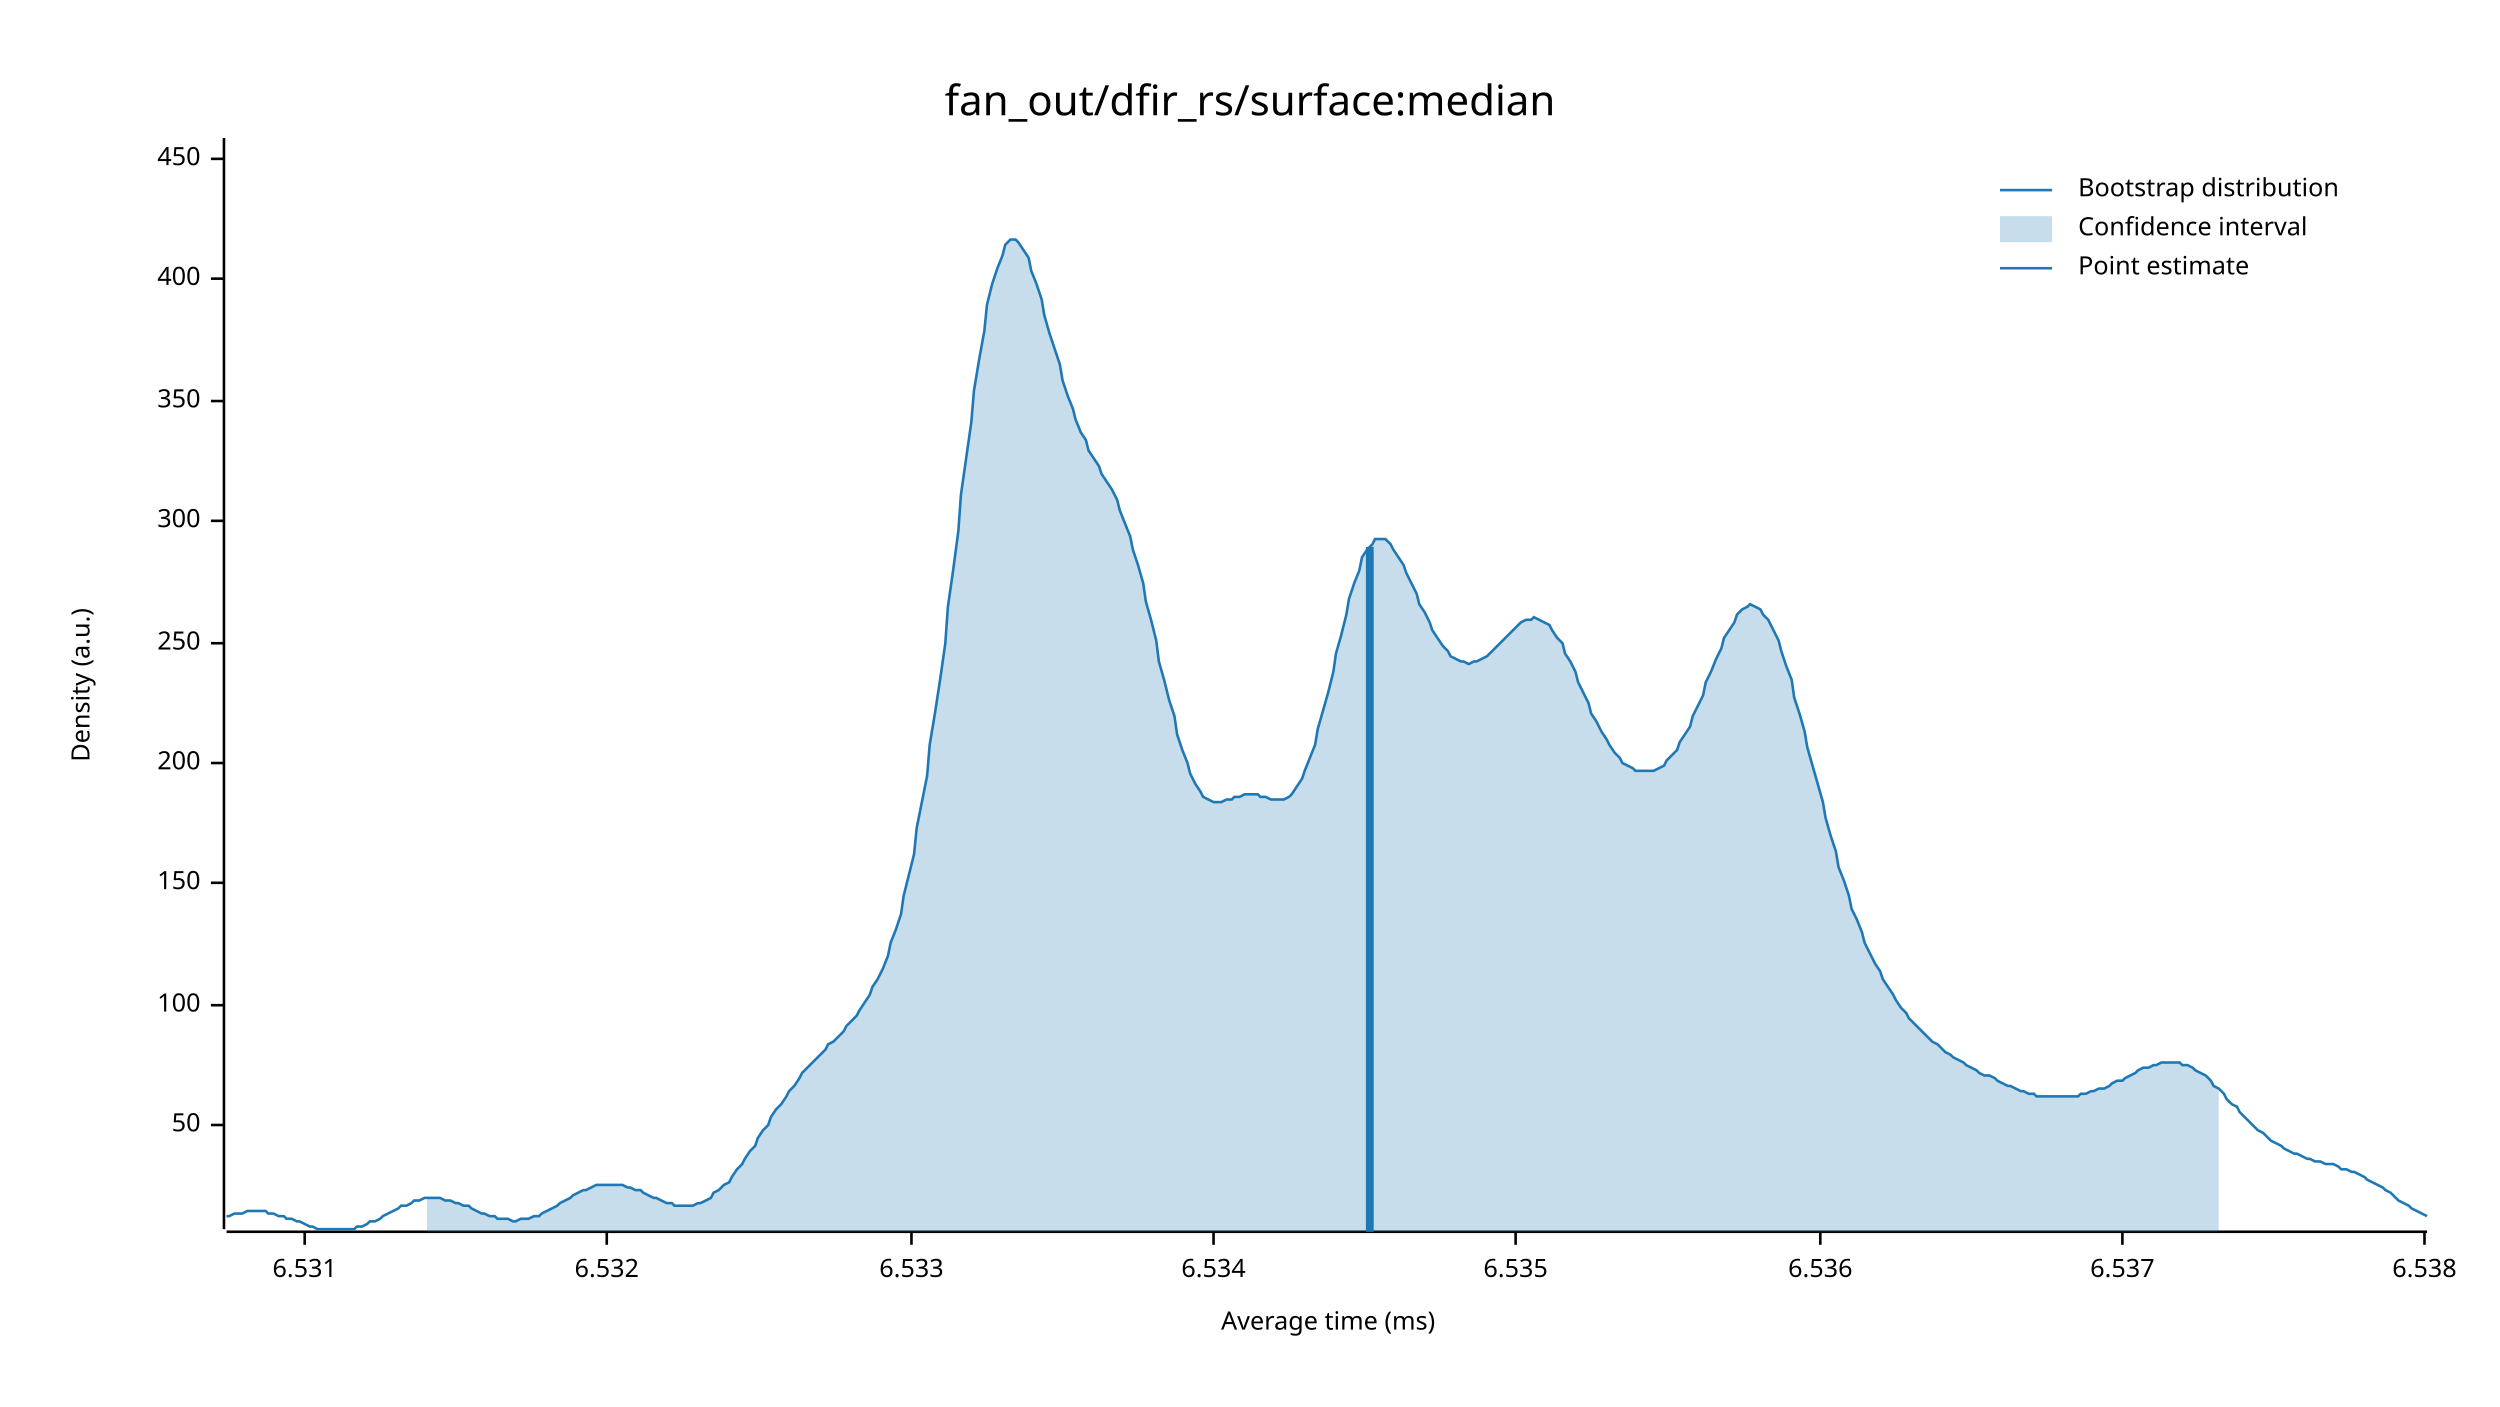
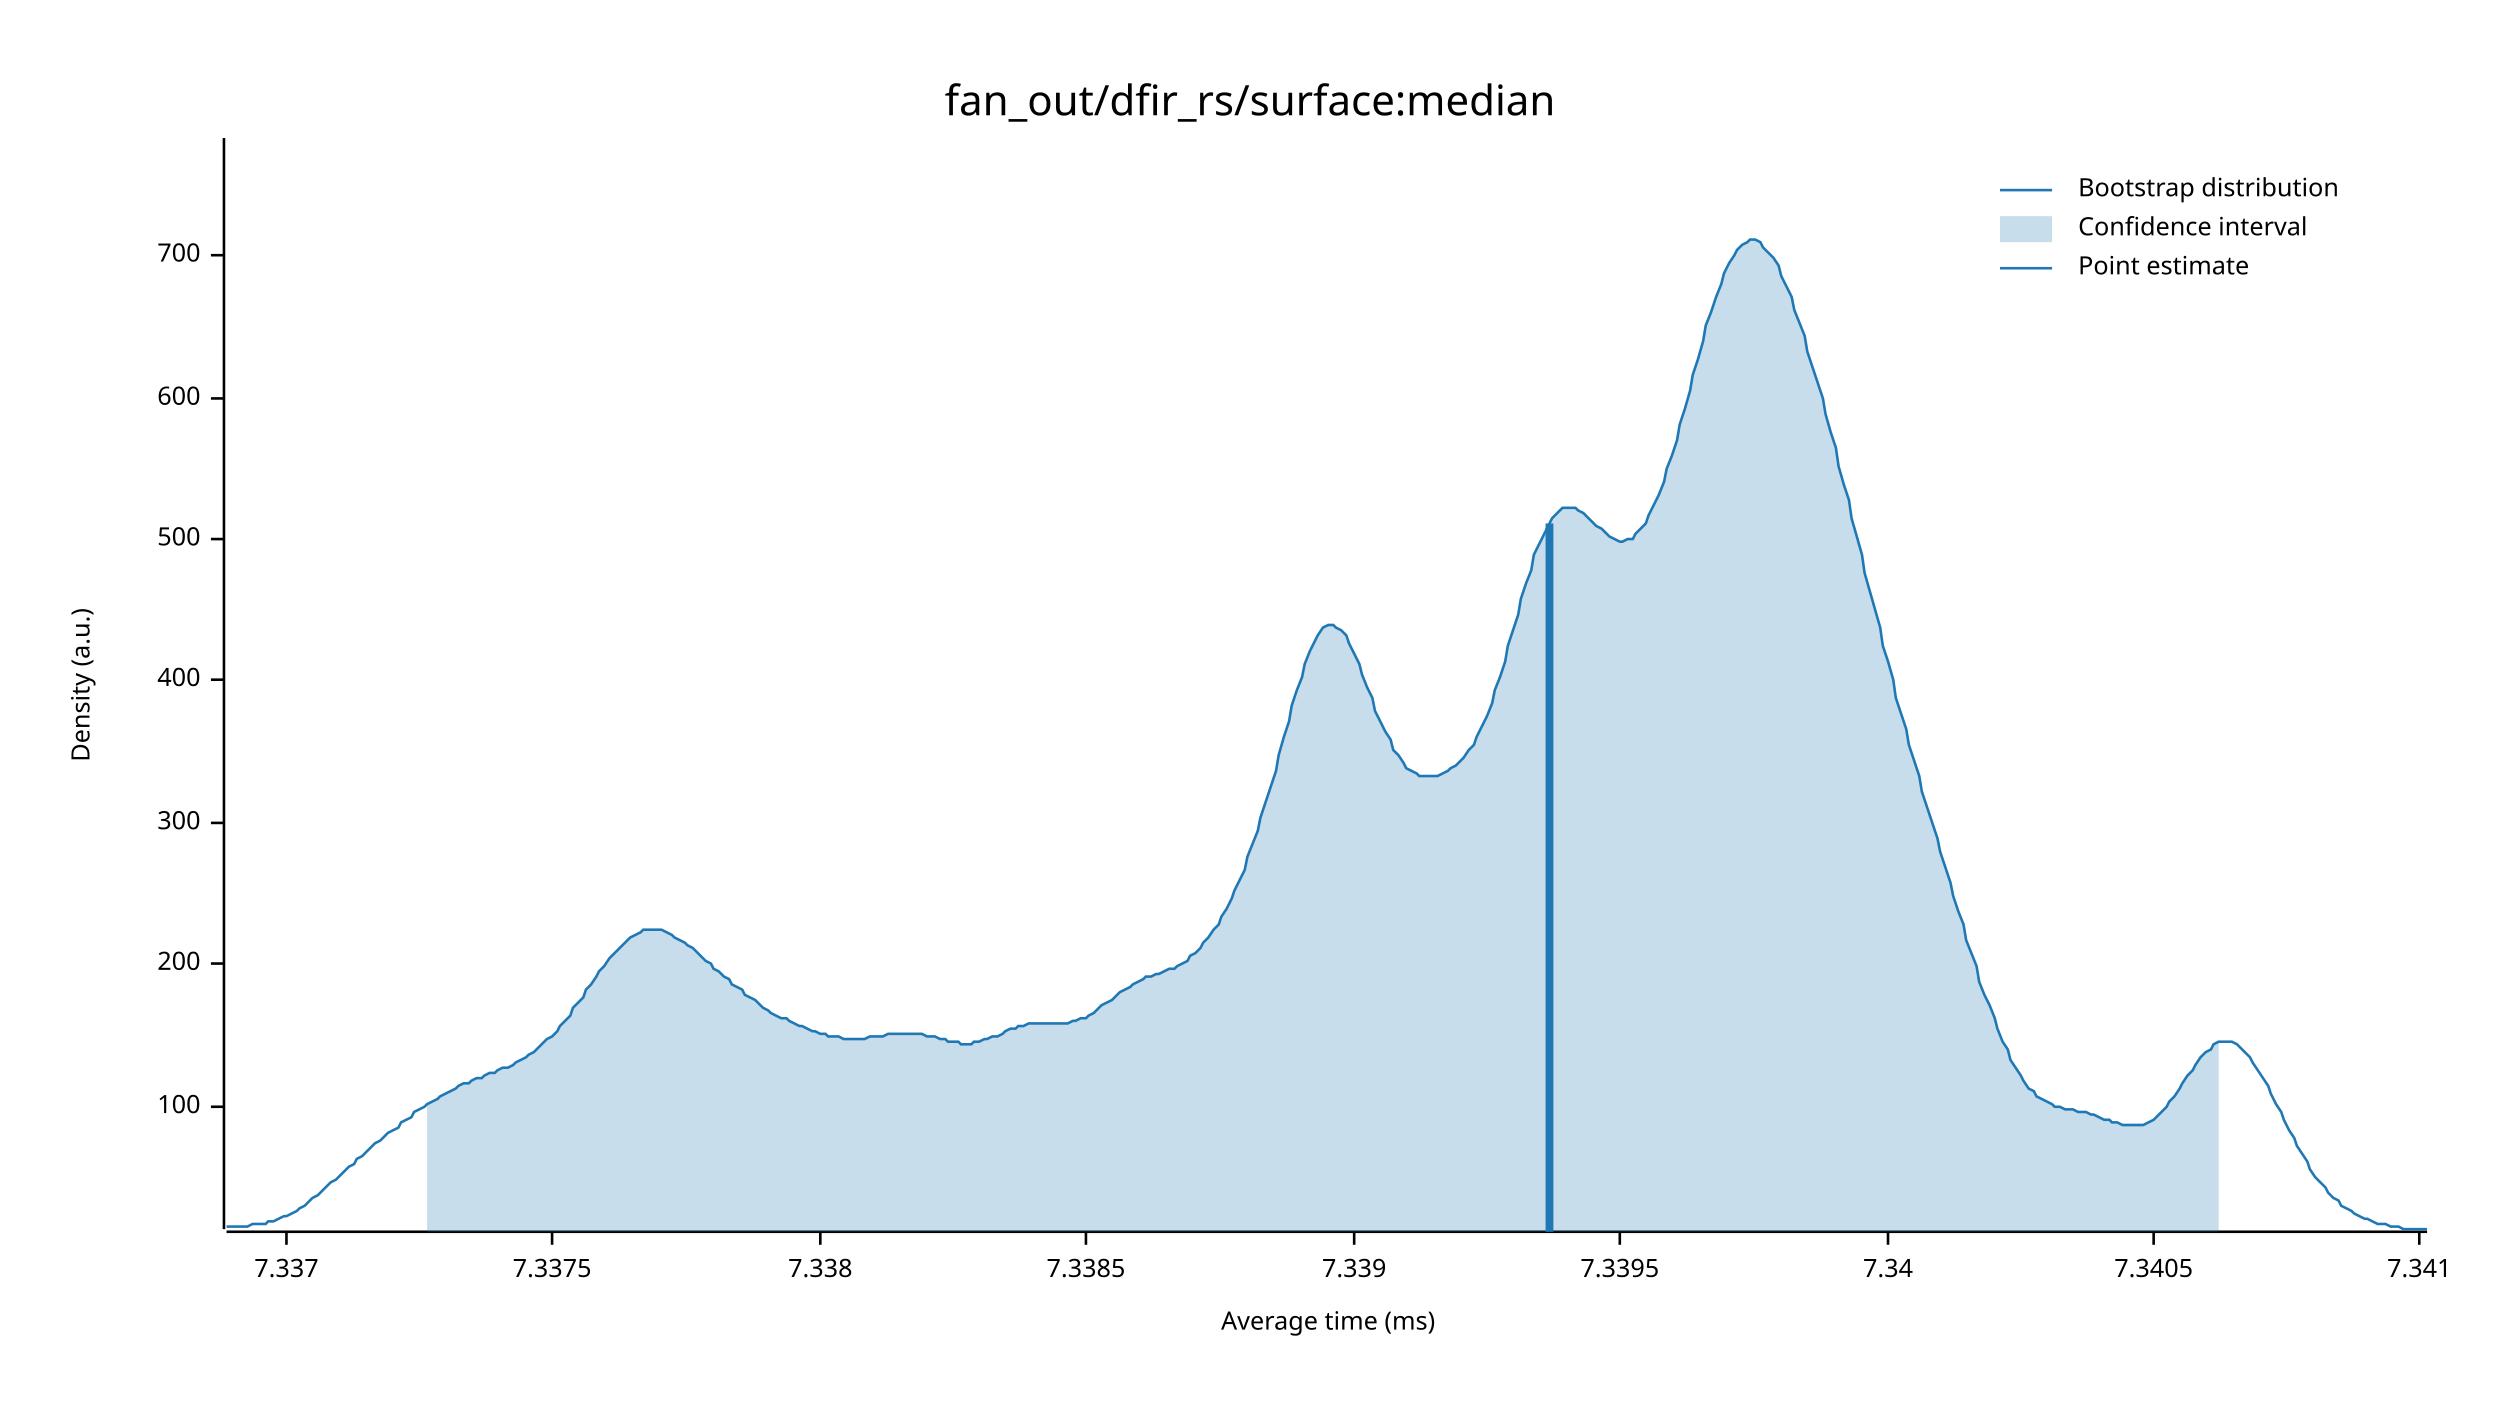
<svg xmlns="http://www.w3.org/2000/svg" width="960" height="540" viewBox="0 0 960 540">
  <text x="480" y="32" dy="0.76em" text-anchor="middle" font-family="sans-serif" font-size="16.129" opacity="1" fill="#000000">
fan_out/dfir_rs/surface:median
</text>
  <text x="27" y="263" dy="0.76em" text-anchor="middle" font-family="sans-serif" font-size="9.677" opacity="1" fill="#000000" transform="rotate(270, 27, 263)">
Density (a.u.)
</text>
  <text x="510" y="513" dy="-0.5ex" text-anchor="middle" font-family="sans-serif" font-size="9.677" opacity="1" fill="#000000">
Average time (ms)
</text>
  <polyline fill="none" opacity="1" stroke="#000000" stroke-width="1" points="86,53 86,472 " />
-   <text x="77" y="432" dy="0.5ex" text-anchor="end" font-family="sans-serif" font-size="9.677" opacity="1" fill="#000000">
- 50
- </text>
-   <polyline fill="none" opacity="1" stroke="#000000" stroke-width="1" points="81,432 86,432 " />
-   <text x="77" y="386" dy="0.5ex" text-anchor="end" font-family="sans-serif" font-size="9.677" opacity="1" fill="#000000">
+   <text x="77" y="425" dy="0.5ex" text-anchor="end" font-family="sans-serif" font-size="9.677" opacity="1" fill="#000000">
100
</text>
-   <polyline fill="none" opacity="1" stroke="#000000" stroke-width="1" points="81,386 86,386 " />
-   <text x="77" y="339" dy="0.5ex" text-anchor="end" font-family="sans-serif" font-size="9.677" opacity="1" fill="#000000">
- 150
- </text>
-   <polyline fill="none" opacity="1" stroke="#000000" stroke-width="1" points="81,339 86,339 " />
-   <text x="77" y="293" dy="0.5ex" text-anchor="end" font-family="sans-serif" font-size="9.677" opacity="1" fill="#000000">
+   <polyline fill="none" opacity="1" stroke="#000000" stroke-width="1" points="81,425 86,425 " />
+   <text x="77" y="370" dy="0.5ex" text-anchor="end" font-family="sans-serif" font-size="9.677" opacity="1" fill="#000000">
200
</text>
-   <polyline fill="none" opacity="1" stroke="#000000" stroke-width="1" points="81,293 86,293 " />
-   <text x="77" y="247" dy="0.5ex" text-anchor="end" font-family="sans-serif" font-size="9.677" opacity="1" fill="#000000">
- 250
- </text>
-   <polyline fill="none" opacity="1" stroke="#000000" stroke-width="1" points="81,247 86,247 " />
-   <text x="77" y="200" dy="0.5ex" text-anchor="end" font-family="sans-serif" font-size="9.677" opacity="1" fill="#000000">
+   <polyline fill="none" opacity="1" stroke="#000000" stroke-width="1" points="81,370 86,370 " />
+   <text x="77" y="316" dy="0.5ex" text-anchor="end" font-family="sans-serif" font-size="9.677" opacity="1" fill="#000000">
300
</text>
-   <polyline fill="none" opacity="1" stroke="#000000" stroke-width="1" points="81,200 86,200 " />
-   <text x="77" y="154" dy="0.5ex" text-anchor="end" font-family="sans-serif" font-size="9.677" opacity="1" fill="#000000">
- 350
- </text>
-   <polyline fill="none" opacity="1" stroke="#000000" stroke-width="1" points="81,154 86,154 " />
-   <text x="77" y="107" dy="0.5ex" text-anchor="end" font-family="sans-serif" font-size="9.677" opacity="1" fill="#000000">
+   <polyline fill="none" opacity="1" stroke="#000000" stroke-width="1" points="81,316 86,316 " />
+   <text x="77" y="261" dy="0.5ex" text-anchor="end" font-family="sans-serif" font-size="9.677" opacity="1" fill="#000000">
400
</text>
-   <polyline fill="none" opacity="1" stroke="#000000" stroke-width="1" points="81,107 86,107 " />
-   <text x="77" y="61" dy="0.5ex" text-anchor="end" font-family="sans-serif" font-size="9.677" opacity="1" fill="#000000">
- 450
+   <polyline fill="none" opacity="1" stroke="#000000" stroke-width="1" points="81,261 86,261 " />
+   <text x="77" y="207" dy="0.5ex" text-anchor="end" font-family="sans-serif" font-size="9.677" opacity="1" fill="#000000">
+ 500
</text>
-   <polyline fill="none" opacity="1" stroke="#000000" stroke-width="1" points="81,61 86,61 " />
+   <polyline fill="none" opacity="1" stroke="#000000" stroke-width="1" points="81,207 86,207 " />
+   <text x="77" y="153" dy="0.5ex" text-anchor="end" font-family="sans-serif" font-size="9.677" opacity="1" fill="#000000">
+ 600
+ </text>
+   <polyline fill="none" opacity="1" stroke="#000000" stroke-width="1" points="81,153 86,153 " />
+   <text x="77" y="98" dy="0.5ex" text-anchor="end" font-family="sans-serif" font-size="9.677" opacity="1" fill="#000000">
+ 700
+ </text>
+   <polyline fill="none" opacity="1" stroke="#000000" stroke-width="1" points="81,98 86,98 " />
  <polyline fill="none" opacity="1" stroke="#000000" stroke-width="1" points="87,473 932,473 " />
-   <text x="117" y="483" dy="0.76em" text-anchor="middle" font-family="sans-serif" font-size="9.677" opacity="1" fill="#000000">
- 6.531
+   <text x="110" y="483" dy="0.76em" text-anchor="middle" font-family="sans-serif" font-size="9.677" opacity="1" fill="#000000">
+ 7.337
</text>
-   <polyline fill="none" opacity="1" stroke="#000000" stroke-width="1" points="117,473 117,478 " />
-   <text x="233" y="483" dy="0.76em" text-anchor="middle" font-family="sans-serif" font-size="9.677" opacity="1" fill="#000000">
- 6.532
+   <polyline fill="none" opacity="1" stroke="#000000" stroke-width="1" points="110,473 110,478 " />
+   <text x="212" y="483" dy="0.76em" text-anchor="middle" font-family="sans-serif" font-size="9.677" opacity="1" fill="#000000">
+ 7.3375
</text>
-   <polyline fill="none" opacity="1" stroke="#000000" stroke-width="1" points="233,473 233,478 " />
-   <text x="350" y="483" dy="0.76em" text-anchor="middle" font-family="sans-serif" font-size="9.677" opacity="1" fill="#000000">
- 6.533
+   <polyline fill="none" opacity="1" stroke="#000000" stroke-width="1" points="212,473 212,478 " />
+   <text x="315" y="483" dy="0.76em" text-anchor="middle" font-family="sans-serif" font-size="9.677" opacity="1" fill="#000000">
+ 7.338
</text>
-   <polyline fill="none" opacity="1" stroke="#000000" stroke-width="1" points="350,473 350,478 " />
-   <text x="466" y="483" dy="0.76em" text-anchor="middle" font-family="sans-serif" font-size="9.677" opacity="1" fill="#000000">
- 6.534
+   <polyline fill="none" opacity="1" stroke="#000000" stroke-width="1" points="315,473 315,478 " />
+   <text x="417" y="483" dy="0.76em" text-anchor="middle" font-family="sans-serif" font-size="9.677" opacity="1" fill="#000000">
+ 7.3385
</text>
-   <polyline fill="none" opacity="1" stroke="#000000" stroke-width="1" points="466,473 466,478 " />
-   <text x="582" y="483" dy="0.76em" text-anchor="middle" font-family="sans-serif" font-size="9.677" opacity="1" fill="#000000">
- 6.535
+   <polyline fill="none" opacity="1" stroke="#000000" stroke-width="1" points="417,473 417,478 " />
+   <text x="520" y="483" dy="0.76em" text-anchor="middle" font-family="sans-serif" font-size="9.677" opacity="1" fill="#000000">
+ 7.339
</text>
-   <polyline fill="none" opacity="1" stroke="#000000" stroke-width="1" points="582,473 582,478 " />
-   <text x="699" y="483" dy="0.76em" text-anchor="middle" font-family="sans-serif" font-size="9.677" opacity="1" fill="#000000">
- 6.536
+   <polyline fill="none" opacity="1" stroke="#000000" stroke-width="1" points="520,473 520,478 " />
+   <text x="622" y="483" dy="0.76em" text-anchor="middle" font-family="sans-serif" font-size="9.677" opacity="1" fill="#000000">
+ 7.3395
</text>
-   <polyline fill="none" opacity="1" stroke="#000000" stroke-width="1" points="699,473 699,478 " />
-   <text x="815" y="483" dy="0.76em" text-anchor="middle" font-family="sans-serif" font-size="9.677" opacity="1" fill="#000000">
- 6.537
+   <polyline fill="none" opacity="1" stroke="#000000" stroke-width="1" points="622,473 622,478 " />
+   <text x="725" y="483" dy="0.76em" text-anchor="middle" font-family="sans-serif" font-size="9.677" opacity="1" fill="#000000">
+ 7.34
</text>
-   <polyline fill="none" opacity="1" stroke="#000000" stroke-width="1" points="815,473 815,478 " />
-   <text x="931" y="483" dy="0.76em" text-anchor="middle" font-family="sans-serif" font-size="9.677" opacity="1" fill="#000000">
- 6.538
+   <polyline fill="none" opacity="1" stroke="#000000" stroke-width="1" points="725,473 725,478 " />
+   <text x="827" y="483" dy="0.76em" text-anchor="middle" font-family="sans-serif" font-size="9.677" opacity="1" fill="#000000">
+ 7.3405
</text>
-   <polyline fill="none" opacity="1" stroke="#000000" stroke-width="1" points="931,473 931,478 " />
-   <polyline fill="none" opacity="1" stroke="#1F78B4" stroke-width="1" points="87,467 88,467 90,466 92,466 93,466 95,465 97,465 98,465 100,465 102,465 103,466 105,466 107,467 109,467 110,468 112,468 114,469 115,469 117,470 119,471 120,471 122,472 124,472 125,472 127,472 129,472 131,472 132,472 134,472 136,472 137,471 139,471 141,470 142,469 144,469 146,468 147,467 149,466 151,465 153,464 154,463 156,463 158,462 159,461 161,461 163,460 164,460 166,460 168,460 169,460 171,461 173,461 175,462 176,462 178,463 180,463 181,464 183,465 185,466 186,466 188,467 190,467 191,468 193,468 195,468 197,469 198,469 200,468 202,468 203,468 205,467 207,467 208,466 210,465 212,464 214,463 215,462 217,461 219,460 220,459 222,458 224,457 225,457 227,456 229,455 230,455 232,455 234,455 236,455 237,455 239,455 241,456 242,456 244,457 246,457 247,458 249,459 251,460 252,460 254,461 256,462 258,462 259,463 261,463 263,463 264,463 266,463 268,462 269,462 271,461 273,460 274,458 276,457 278,455 280,454 281,452 283,449 285,447 286,445 288,442 290,440 291,437 293,434 295,432 296,429 298,426 300,424 302,421 303,419 305,417 307,414 308,412 310,410 312,408 313,407 315,405 317,403 318,401 320,400 322,398 324,396 325,394 327,392 329,390 330,388 332,385 334,382 335,379 337,376 339,372 341,367 342,362 344,357 346,351 347,344 349,336 351,328 352,318 354,308 356,298 357,286 359,274 361,261 363,247 364,233 366,219 368,204 369,190 371,176 373,162 374,150 376,138 378,127 379,117 381,109 383,103 385,98 386,94 388,92 390,92 391,93 393,96 395,99 396,104 398,109 400,115 401,121 403,128 405,134 407,140 408,146 410,152 412,157 413,161 415,166 417,169 418,173 420,176 422,179 423,182 425,185 427,188 429,192 430,196 432,201 434,206 435,211 437,217 439,224 440,231 442,238 444,246 445,254 447,261 449,269 451,275 452,282 454,288 456,293 457,297 459,301 461,304 462,306 464,307 466,308 468,308 469,308 471,307 473,307 474,306 476,306 478,305 479,305 481,305 483,305 484,306 486,306 488,307 490,307 491,307 493,307 495,306 496,305 498,302 500,299 501,296 503,291 505,286 506,280 508,273 510,266 512,258 513,251 515,244 517,236 518,230 520,224 522,219 523,214 525,211 527,209 528,207 530,207 532,207 534,209 535,211 537,214 539,217 540,220 542,224 544,228 545,232 547,235 549,239 550,242 552,245 554,248 556,250 557,252 559,253 561,254 562,254 564,255 566,254 567,254 569,253 571,252 573,250 574,249 576,247 578,245 579,244 581,242 583,240 584,239 586,238 588,238 589,237 591,238 593,239 595,240 596,242 598,245 600,247 601,251 603,254 605,258 606,262 608,266 610,270 611,274 613,277 615,281 617,284 618,286 620,289 622,291 623,293 625,294 627,295 628,296 630,296 632,296 633,296 635,296 637,295 639,294 640,292 642,290 644,288 645,285 647,282 649,279 650,275 652,271 654,267 655,262 657,258 659,253 661,249 662,245 664,242 666,239 667,236 669,234 671,233 672,232 674,233 676,234 677,236 679,238 681,242 683,246 684,250 686,256 688,261 689,268 691,274 693,281 694,287 696,294 698,301 700,308 701,314 703,321 705,327 706,333 708,338 710,344 711,349 713,353 715,358 716,362 718,366 720,370 722,373 723,376 725,379 727,382 728,384 730,387 732,389 733,391 735,393 737,395 738,396 740,398 742,400 744,401 745,402 747,404 749,405 750,406 752,407 754,408 755,409 757,410 759,411 760,412 762,413 764,413 766,414 767,415 769,416 771,417 772,417 774,418 776,419 777,419 779,420 781,420 782,421 784,421 786,421 788,421 789,421 791,421 793,421 794,421 796,421 798,421 799,420 801,420 803,419 804,419 806,418 808,418 810,417 811,416 813,415 815,415 816,414 818,413 820,412 821,411 823,410 825,410 827,409 828,409 830,408 832,408 833,408 835,408 837,408 838,409 840,409 842,410 843,411 845,412 847,413 849,415 850,417 852,418 854,420 855,422 857,424 859,425 860,427 862,429 864,431 865,432 867,434 869,435 871,437 872,438 874,439 876,440 877,441 879,442 881,443 882,443 884,444 886,445 887,445 889,446 891,446 893,447 894,447 896,447 898,448 899,449 901,449 903,450 904,450 906,451 908,452 909,453 911,454 913,455 915,456 916,457 918,458 920,460 921,461 923,462 925,463 926,464 928,465 930,466 932,467 " />
-   <polygon opacity="0.25" fill="#1F78B4" points="164,460 166,460 168,460 169,460 171,461 173,461 175,462 176,462 178,463 180,463 181,464 183,465 185,466 186,466 188,467 190,467 191,468 193,468 195,468 197,469 198,469 200,468 202,468 203,468 205,467 207,467 208,466 210,465 212,464 214,463 215,462 217,461 219,460 220,459 222,458 224,457 225,457 227,456 229,455 230,455 232,455 234,455 236,455 237,455 239,455 241,456 242,456 244,457 246,457 247,458 249,459 251,460 252,460 254,461 256,462 258,462 259,463 261,463 263,463 264,463 266,463 268,462 269,462 271,461 273,460 274,458 276,457 278,455 280,454 281,452 283,449 285,447 286,445 288,442 290,440 291,437 293,434 295,432 296,429 298,426 300,424 302,421 303,419 305,417 307,414 308,412 310,410 312,408 313,407 315,405 317,403 318,401 320,400 322,398 324,396 325,394 327,392 329,390 330,388 332,385 334,382 335,379 337,376 339,372 341,367 342,362 344,357 346,351 347,344 349,336 351,328 352,318 354,308 356,298 357,286 359,274 361,261 363,247 364,233 366,219 368,204 369,190 371,176 373,162 374,150 376,138 378,127 379,117 381,109 383,103 385,98 386,94 388,92 390,92 391,93 393,96 395,99 396,104 398,109 400,115 401,121 403,128 405,134 407,140 408,146 410,152 412,157 413,161 415,166 417,169 418,173 420,176 422,179 423,182 425,185 427,188 429,192 430,196 432,201 434,206 435,211 437,217 439,224 440,231 442,238 444,246 445,254 447,261 449,269 451,275 452,282 454,288 456,293 457,297 459,301 461,304 462,306 464,307 466,308 468,308 469,308 471,307 473,307 474,306 476,306 478,305 479,305 481,305 483,305 484,306 486,306 488,307 490,307 491,307 493,307 495,306 496,305 498,302 500,299 501,296 503,291 505,286 506,280 508,273 510,266 512,258 513,251 515,244 517,236 518,230 520,224 522,219 523,214 525,211 527,209 528,207 530,207 532,207 534,209 535,211 537,214 539,217 540,220 542,224 544,228 545,232 547,235 549,239 550,242 552,245 554,248 556,250 557,252 559,253 561,254 562,254 564,255 566,254 567,254 569,253 571,252 573,250 574,249 576,247 578,245 579,244 581,242 583,240 584,239 586,238 588,238 589,237 591,238 593,239 595,240 596,242 598,245 600,247 601,251 603,254 605,258 606,262 608,266 610,270 611,274 613,277 615,281 617,284 618,286 620,289 622,291 623,293 625,294 627,295 628,296 630,296 632,296 633,296 635,296 637,295 639,294 640,292 642,290 644,288 645,285 647,282 649,279 650,275 652,271 654,267 655,262 657,258 659,253 661,249 662,245 664,242 666,239 667,236 669,234 671,233 672,232 674,233 676,234 677,236 679,238 681,242 683,246 684,250 686,256 688,261 689,268 691,274 693,281 694,287 696,294 698,301 700,308 701,314 703,321 705,327 706,333 708,338 710,344 711,349 713,353 715,358 716,362 718,366 720,370 722,373 723,376 725,379 727,382 728,384 730,387 732,389 733,391 735,393 737,395 738,396 740,398 742,400 744,401 745,402 747,404 749,405 750,406 752,407 754,408 755,409 757,410 759,411 760,412 762,413 764,413 766,414 767,415 769,416 771,417 772,417 774,418 776,419 777,419 779,420 781,420 782,421 784,421 786,421 788,421 789,421 791,421 793,421 794,421 796,421 798,421 799,420 801,420 803,419 804,419 806,418 808,418 810,417 811,416 813,415 815,415 816,414 818,413 820,412 821,411 823,410 825,410 827,409 828,409 830,408 832,408 833,408 835,408 837,408 838,409 840,409 842,410 843,411 845,412 847,413 849,415 850,417 852,418 852,473 164,473 " />
-   <polyline fill="none" opacity="1" stroke="#1F78B4" stroke-width="3" points="526,473 526,210 " />
+   <polyline fill="none" opacity="1" stroke="#000000" stroke-width="1" points="827,473 827,478 " />
+   <text x="929" y="483" dy="0.76em" text-anchor="middle" font-family="sans-serif" font-size="9.677" opacity="1" fill="#000000">
+ 7.341
+ </text>
+   <polyline fill="none" opacity="1" stroke="#000000" stroke-width="1" points="929,473 929,478 " />
+   <polyline fill="none" opacity="1" stroke="#1F78B4" stroke-width="1" points="87,471 88,471 90,471 92,471 93,471 95,471 97,470 98,470 100,470 102,470 103,469 105,469 107,468 109,467 110,467 112,466 114,465 115,464 117,463 119,461 120,460 122,459 124,457 125,456 127,454 129,453 131,451 132,450 134,448 136,447 137,445 139,444 141,442 142,441 144,439 146,438 147,437 149,435 151,434 153,433 154,431 156,430 158,429 159,427 161,426 163,425 164,424 166,423 168,422 169,421 171,420 173,419 175,418 176,417 178,416 180,416 181,415 183,414 185,414 186,413 188,412 190,412 191,411 193,410 195,410 197,409 198,408 200,407 202,406 203,405 205,404 207,402 208,401 210,399 212,398 214,396 215,394 217,392 219,390 220,387 222,385 224,383 225,380 227,378 229,375 230,373 232,371 234,368 236,366 237,365 239,363 241,361 242,360 244,359 246,358 247,357 249,357 251,357 252,357 254,357 256,358 258,359 259,360 261,361 263,362 264,363 266,364 268,366 269,367 271,369 273,370 274,372 276,373 278,375 280,376 281,378 283,379 285,380 286,382 288,383 290,384 291,385 293,387 295,388 296,389 298,390 300,391 302,391 303,392 305,393 307,394 308,394 310,395 312,396 313,396 315,397 317,397 318,398 320,398 322,398 324,399 325,399 327,399 329,399 330,399 332,399 334,398 335,398 337,398 339,398 341,397 342,397 344,397 346,397 347,397 349,397 351,397 352,397 354,397 356,398 357,398 359,398 361,399 363,399 364,400 366,400 368,400 369,401 371,401 373,401 374,400 376,400 378,399 379,399 381,398 383,398 385,397 386,396 388,395 390,395 391,394 393,394 395,393 396,393 398,393 400,393 401,393 403,393 405,393 407,393 408,393 410,393 412,392 413,392 415,391 417,391 418,390 420,389 422,387 423,386 425,385 427,384 429,382 430,381 432,380 434,379 435,378 437,377 439,376 440,375 442,375 444,374 445,374 447,373 449,372 451,372 452,371 454,370 456,369 457,367 459,366 461,364 462,362 464,360 466,357 468,355 469,352 471,349 473,345 474,342 476,338 478,334 479,329 481,324 483,319 484,314 486,308 488,302 490,296 491,290 493,283 495,277 496,271 498,265 500,260 501,255 503,250 505,246 506,244 508,241 510,240 512,240 513,241 515,242 517,244 518,247 520,251 522,255 523,259 525,264 527,268 528,273 530,277 532,281 534,284 535,288 537,290 539,293 540,295 542,296 544,297 545,298 547,298 549,298 550,298 552,298 554,297 556,296 557,295 559,294 561,292 562,291 564,288 566,286 567,283 569,279 571,275 573,270 574,265 576,260 578,254 579,248 581,242 583,236 584,230 586,224 588,219 589,213 591,209 593,205 595,201 596,199 598,197 600,195 601,195 603,195 605,195 606,196 608,197 610,199 611,200 613,202 615,203 617,205 618,206 620,207 622,208 623,208 625,207 627,207 628,205 630,203 632,201 633,198 635,194 637,190 639,185 640,180 642,175 644,169 645,163 647,157 649,150 650,144 652,138 654,131 655,125 657,120 659,114 661,109 662,105 664,101 666,98 667,96 669,94 671,93 672,92 674,92 676,93 677,95 679,97 681,99 683,102 684,106 686,110 688,114 689,119 691,124 693,129 694,135 696,141 698,147 700,153 701,159 703,166 705,172 706,179 708,186 710,192 711,199 713,206 715,213 716,220 718,227 720,234 722,241 723,248 725,254 727,261 728,268 730,274 732,280 733,286 735,292 737,298 738,304 740,310 742,316 744,322 745,327 747,333 749,339 750,344 752,350 754,355 755,361 757,366 759,371 760,377 762,382 764,386 766,391 767,395 769,400 771,403 772,407 774,410 776,413 777,415 779,418 781,419 782,421 784,422 786,423 788,424 789,425 791,425 793,426 794,426 796,426 798,427 799,427 801,427 803,428 804,428 806,429 808,430 810,430 811,431 813,431 815,432 816,432 818,432 820,432 821,432 823,432 825,431 827,430 828,429 830,427 832,425 833,423 835,421 837,418 838,416 840,413 842,411 843,409 845,406 847,404 849,403 850,401 852,400 854,400 855,400 857,400 859,401 860,402 862,404 864,406 865,408 867,411 869,414 871,417 872,420 874,424 876,427 877,430 879,434 881,437 882,440 884,443 886,446 887,449 889,452 891,454 893,456 894,458 896,460 898,461 899,463 901,464 903,465 904,466 906,467 908,468 909,468 911,469 913,470 915,470 916,470 918,471 920,471 921,471 923,472 925,472 926,472 928,472 930,472 932,472 " />
+   <polygon opacity="0.25" fill="#1F78B4" points="164,424 166,423 168,422 169,421 171,420 173,419 175,418 176,417 178,416 180,416 181,415 183,414 185,414 186,413 188,412 190,412 191,411 193,410 195,410 197,409 198,408 200,407 202,406 203,405 205,404 207,402 208,401 210,399 212,398 214,396 215,394 217,392 219,390 220,387 222,385 224,383 225,380 227,378 229,375 230,373 232,371 234,368 236,366 237,365 239,363 241,361 242,360 244,359 246,358 247,357 249,357 251,357 252,357 254,357 256,358 258,359 259,360 261,361 263,362 264,363 266,364 268,366 269,367 271,369 273,370 274,372 276,373 278,375 280,376 281,378 283,379 285,380 286,382 288,383 290,384 291,385 293,387 295,388 296,389 298,390 300,391 302,391 303,392 305,393 307,394 308,394 310,395 312,396 313,396 315,397 317,397 318,398 320,398 322,398 324,399 325,399 327,399 329,399 330,399 332,399 334,398 335,398 337,398 339,398 341,397 342,397 344,397 346,397 347,397 349,397 351,397 352,397 354,397 356,398 357,398 359,398 361,399 363,399 364,400 366,400 368,400 369,401 371,401 373,401 374,400 376,400 378,399 379,399 381,398 383,398 385,397 386,396 388,395 390,395 391,394 393,394 395,393 396,393 398,393 400,393 401,393 403,393 405,393 407,393 408,393 410,393 412,392 413,392 415,391 417,391 418,390 420,389 422,387 423,386 425,385 427,384 429,382 430,381 432,380 434,379 435,378 437,377 439,376 440,375 442,375 444,374 445,374 447,373 449,372 451,372 452,371 454,370 456,369 457,367 459,366 461,364 462,362 464,360 466,357 468,355 469,352 471,349 473,345 474,342 476,338 478,334 479,329 481,324 483,319 484,314 486,308 488,302 490,296 491,290 493,283 495,277 496,271 498,265 500,260 501,255 503,250 505,246 506,244 508,241 510,240 512,240 513,241 515,242 517,244 518,247 520,251 522,255 523,259 525,264 527,268 528,273 530,277 532,281 534,284 535,288 537,290 539,293 540,295 542,296 544,297 545,298 547,298 549,298 550,298 552,298 554,297 556,296 557,295 559,294 561,292 562,291 564,288 566,286 567,283 569,279 571,275 573,270 574,265 576,260 578,254 579,248 581,242 583,236 584,230 586,224 588,219 589,213 591,209 593,205 595,201 596,199 598,197 600,195 601,195 603,195 605,195 606,196 608,197 610,199 611,200 613,202 615,203 617,205 618,206 620,207 622,208 623,208 625,207 627,207 628,205 630,203 632,201 633,198 635,194 637,190 639,185 640,180 642,175 644,169 645,163 647,157 649,150 650,144 652,138 654,131 655,125 657,120 659,114 661,109 662,105 664,101 666,98 667,96 669,94 671,93 672,92 674,92 676,93 677,95 679,97 681,99 683,102 684,106 686,110 688,114 689,119 691,124 693,129 694,135 696,141 698,147 700,153 701,159 703,166 705,172 706,179 708,186 710,192 711,199 713,206 715,213 716,220 718,227 720,234 722,241 723,248 725,254 727,261 728,268 730,274 732,280 733,286 735,292 737,298 738,304 740,310 742,316 744,322 745,327 747,333 749,339 750,344 752,350 754,355 755,361 757,366 759,371 760,377 762,382 764,386 766,391 767,395 769,400 771,403 772,407 774,410 776,413 777,415 779,418 781,419 782,421 784,422 786,423 788,424 789,425 791,425 793,426 794,426 796,426 798,427 799,427 801,427 803,428 804,428 806,429 808,430 810,430 811,431 813,431 815,432 816,432 818,432 820,432 821,432 823,432 825,431 827,430 828,429 830,427 832,425 833,423 835,421 837,418 838,416 840,413 842,411 843,409 845,406 847,404 849,403 850,401 852,400 852,473 164,473 " />
+   <polyline fill="none" opacity="1" stroke="#1F78B4" stroke-width="3" points="595,473 595,201 " />
  <text x="798" y="68" dy="0.76em" text-anchor="start" font-family="sans-serif" font-size="9.677" opacity="1" fill="#000000">
Bootstrap distribution
</text>
  <text x="798" y="83" dy="0.76em" text-anchor="start" font-family="sans-serif" font-size="9.677" opacity="1" fill="#000000">
Confidence interval
</text>
  <text x="798" y="98" dy="0.76em" text-anchor="start" font-family="sans-serif" font-size="9.677" opacity="1" fill="#000000">
Point estimate
</text>
  <polyline fill="none" opacity="1" stroke="#1F78B4" stroke-width="1" points="768,73 788,73 " />
  <rect x="768" y="83" width="20" height="10" opacity="0.25" fill="#1F78B4" stroke="none" />
  <polyline fill="none" opacity="1" stroke="#1F78B4" stroke-width="1" points="768,103 788,103 " />
</svg>
